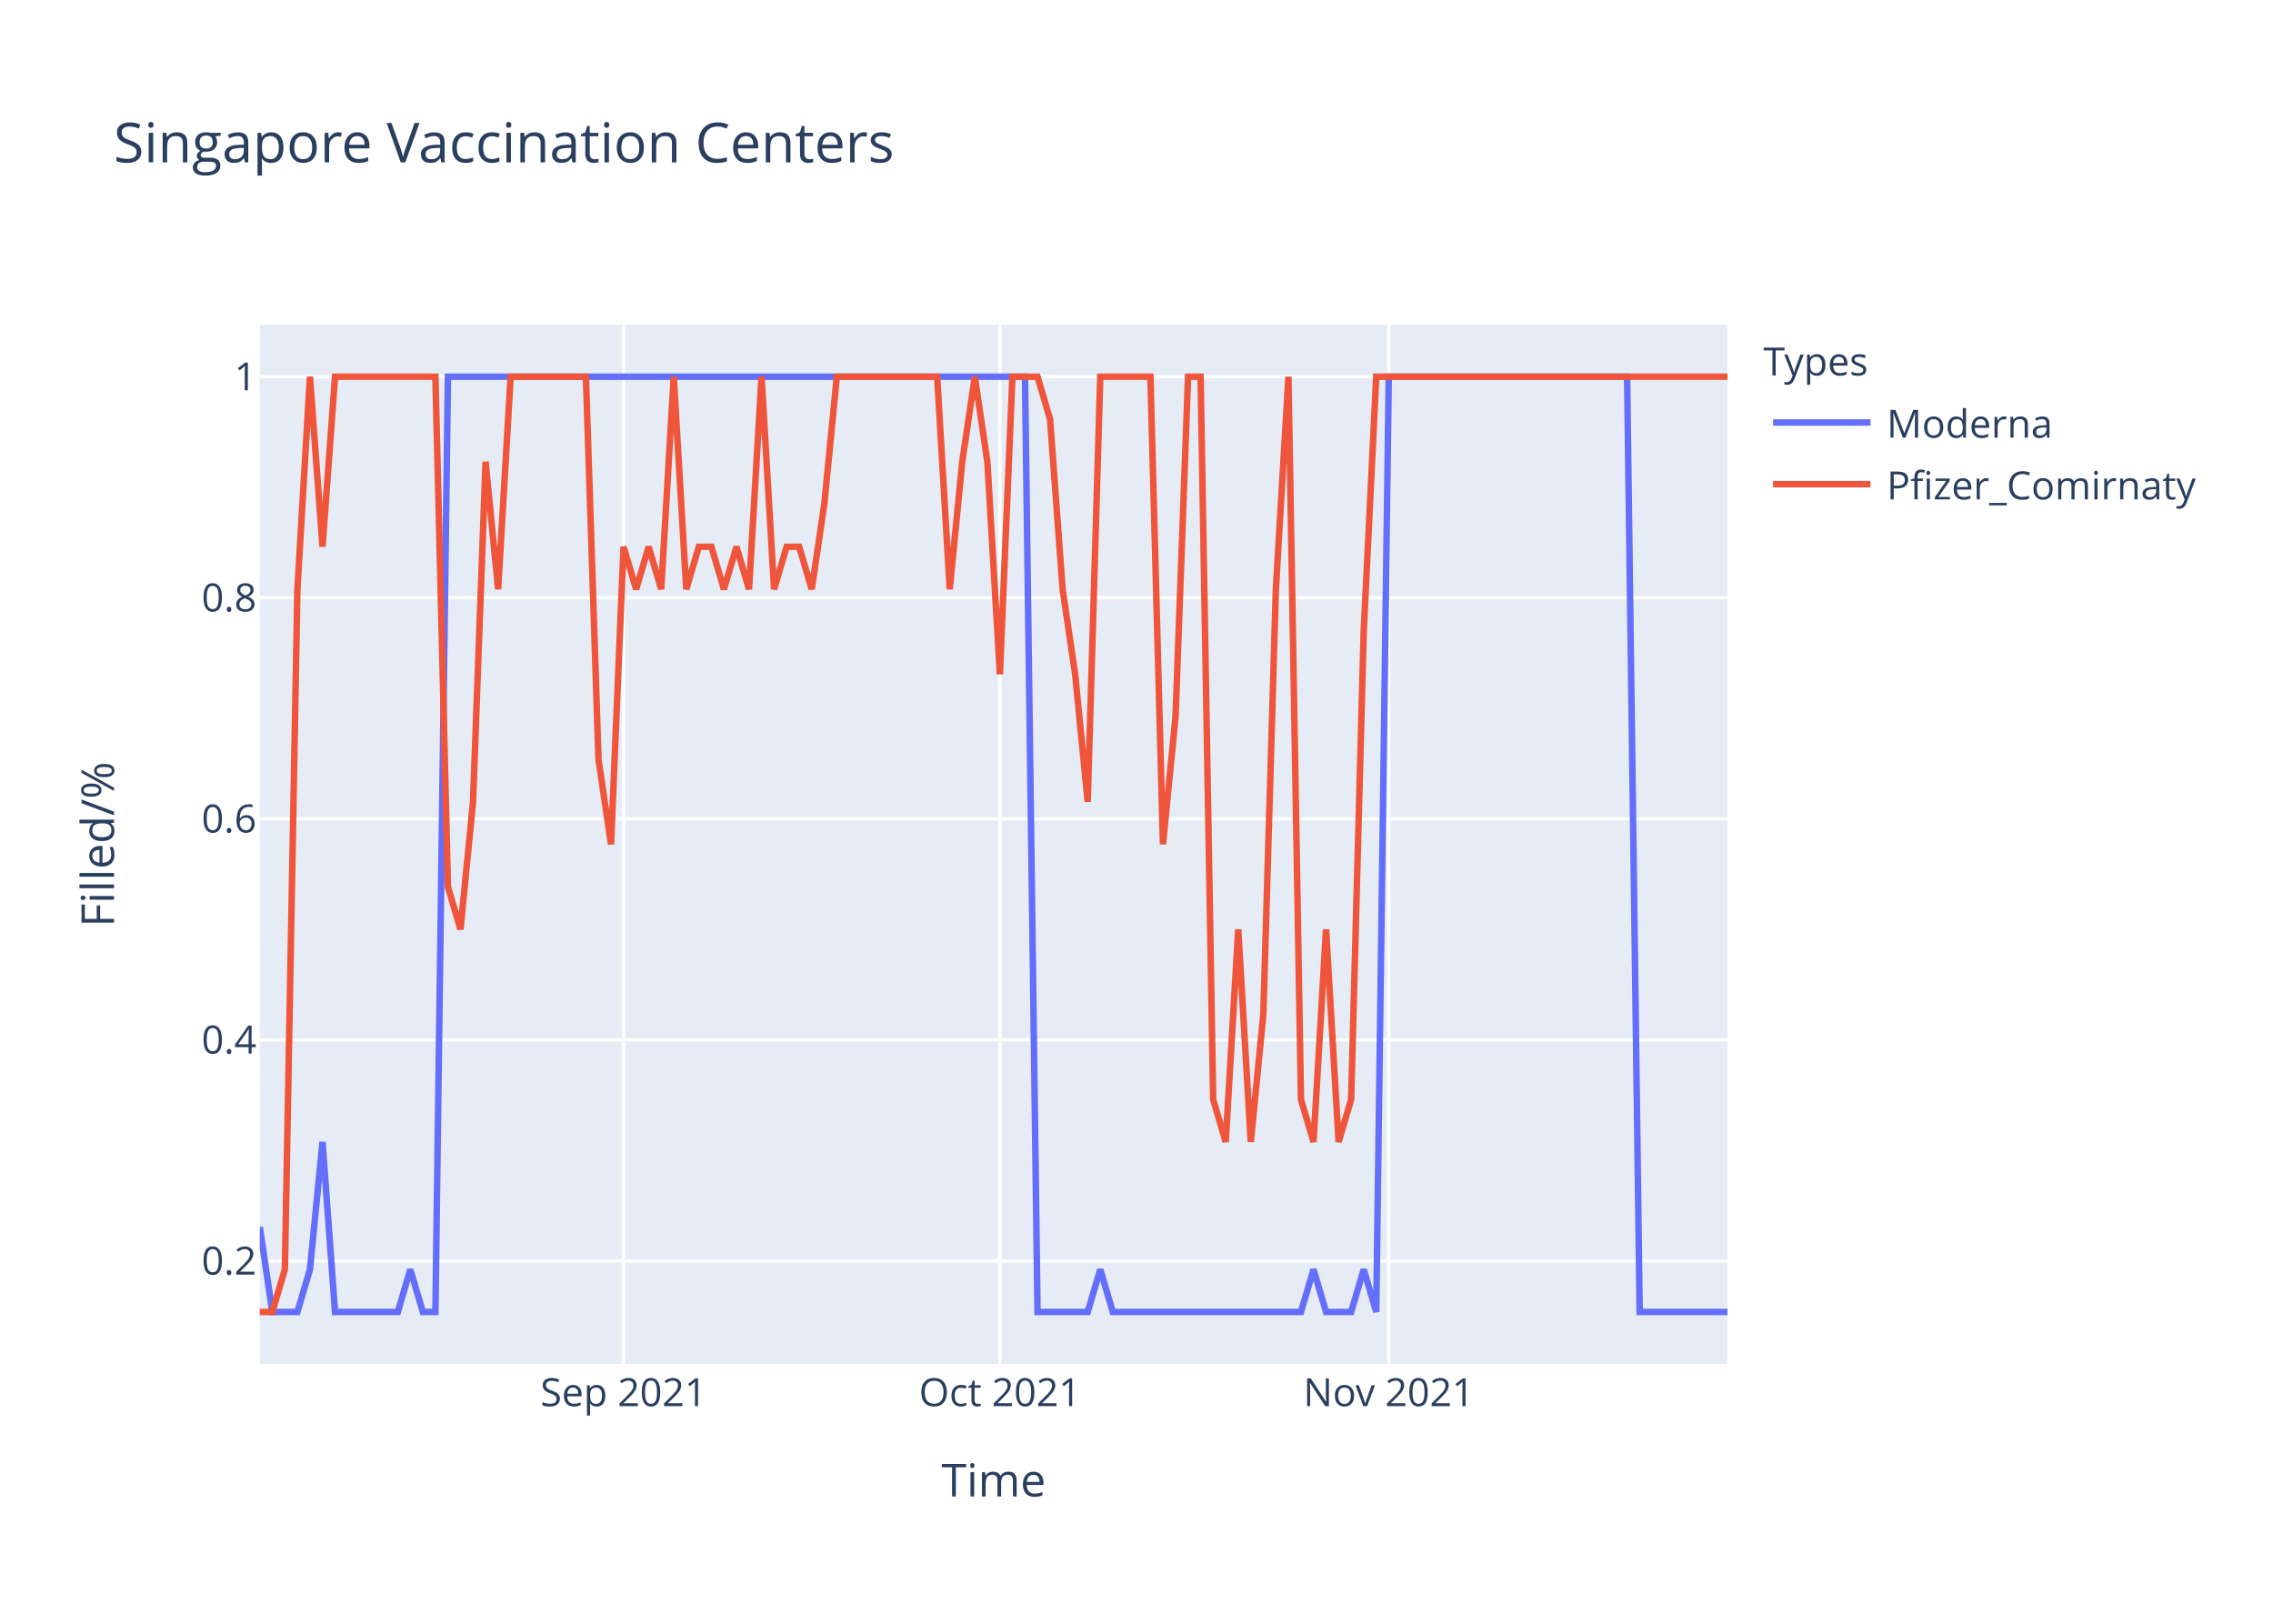
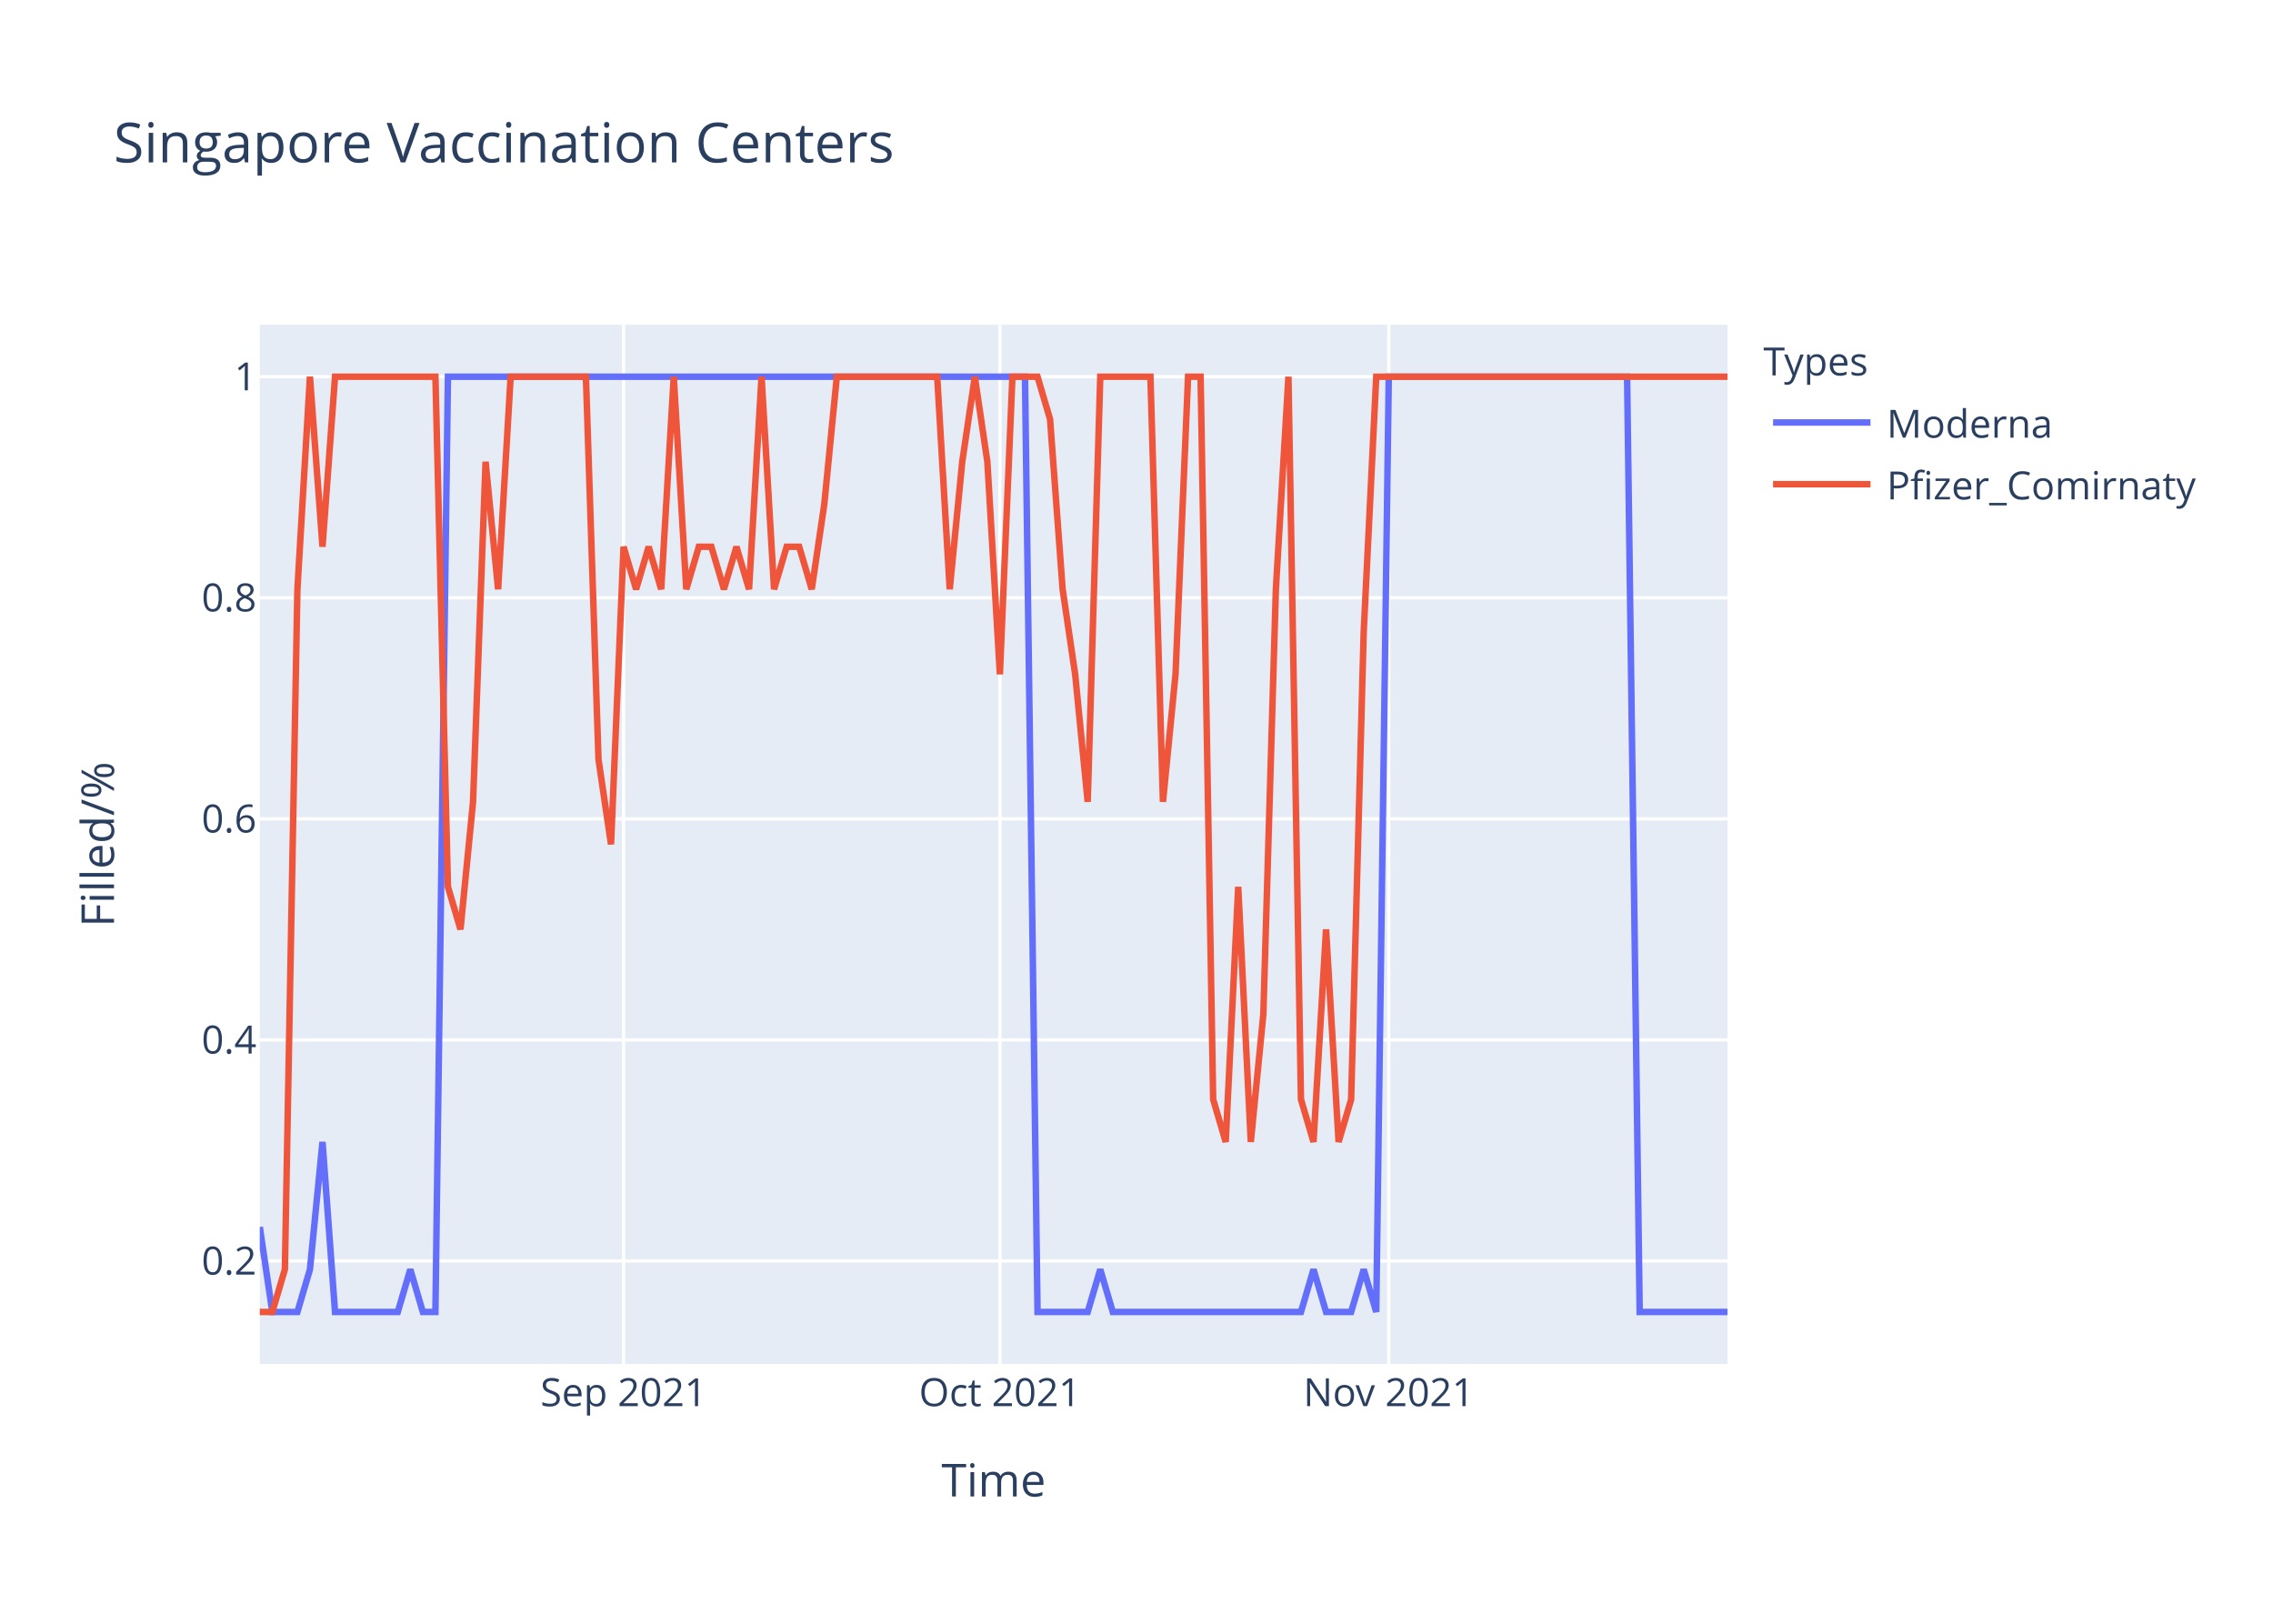
<svg xmlns="http://www.w3.org/2000/svg" class="main-svg" width="700" height="500" style="" viewBox="0 0 700 500">
  <rect x="0" y="0" width="700" height="500" style="fill: rgb(255, 255, 255); fill-opacity: 1;" />
-   <defs id="defs-cb4786">
+   <defs id="defs-84d6c8">
    <g class="clips">
-       <clipPath id="clipcb4786xyplot" class="plotclip">
+       <clipPath id="clip84d6c8xyplot" class="plotclip">
        <rect width="452" height="320" />
      </clipPath>
-       <clipPath class="axesclip" id="clipcb4786x">
+       <clipPath class="axesclip" id="clip84d6c8x">
        <rect x="80" y="0" width="452" height="500" />
      </clipPath>
-       <clipPath class="axesclip" id="clipcb4786y">
+       <clipPath class="axesclip" id="clip84d6c8y">
        <rect x="0" y="100" width="700" height="320" />
      </clipPath>
-       <clipPath class="axesclip" id="clipcb4786xy">
+       <clipPath class="axesclip" id="clip84d6c8xy">
        <rect x="80" y="100" width="452" height="320" />
      </clipPath>
    </g>
    <g class="gradients" />
  </defs>
  <g class="bglayer">
    <rect class="bg" x="80" y="100" width="452" height="320" style="fill: rgb(229, 236, 246); fill-opacity: 1; stroke-width: 0;" />
  </g>
  <g class="layer-below">
    <g class="imagelayer" />
    <g class="shapelayer" />
  </g>
  <g class="cartesianlayer">
    <g class="subplot xy">
      <g class="layer-subplot">
        <g class="shapelayer" />
        <g class="imagelayer" />
      </g>
      <g class="gridlayer">
        <g class="x">
          <path class="xgrid crisp" transform="translate(192.03,0)" d="M0,100v320" style="stroke: rgb(255, 255, 255); stroke-opacity: 1; stroke-width: 1px;" />
          <path class="xgrid crisp" transform="translate(307.93,0)" d="M0,100v320" style="stroke: rgb(255, 255, 255); stroke-opacity: 1; stroke-width: 1px;" />
          <path class="xgrid crisp" transform="translate(427.69,0)" d="M0,100v320" style="stroke: rgb(255, 255, 255); stroke-opacity: 1; stroke-width: 1px;" />
        </g>
        <g class="y">
          <path class="ygrid crisp" transform="translate(0,388.29)" d="M80,0h452" style="stroke: rgb(255, 255, 255); stroke-opacity: 1; stroke-width: 1px;" />
          <path class="ygrid crisp" transform="translate(0,320.22)" d="M80,0h452" style="stroke: rgb(255, 255, 255); stroke-opacity: 1; stroke-width: 1px;" />
          <path class="ygrid crisp" transform="translate(0,252.15)" d="M80,0h452" style="stroke: rgb(255, 255, 255); stroke-opacity: 1; stroke-width: 1px;" />
          <path class="ygrid crisp" transform="translate(0,184.07)" d="M80,0h452" style="stroke: rgb(255, 255, 255); stroke-opacity: 1; stroke-width: 1px;" />
          <path class="ygrid crisp" transform="translate(0,116)" d="M80,0h452" style="stroke: rgb(255, 255, 255); stroke-opacity: 1; stroke-width: 1px;" />
        </g>
      </g>
      <g class="zerolinelayer" />
      <path class="xlines-below" />
      <path class="ylines-below" />
      <g class="overlines-below" />
      <g class="xaxislayer-below" />
      <g class="yaxislayer-below" />
      <g class="overaxes-below" />
-       <g class="plot" transform="translate(80,100)" clip-path="url('#clipcb4786xyplot')">
+       <g class="plot" transform="translate(80,100)" clip-path="url('#clip84d6c8xyplot')">
        <g class="scatterlayer mlayer">
-           <g class="trace scatter tracedaad98" style="stroke-miterlimit: 2; opacity: 1;">
+           <g class="trace scatter trace3b9e0f" style="stroke-miterlimit: 2; opacity: 1;">
            <g class="fills" />
            <g class="errorbars" />
            <g class="lines">
              <path class="js-line" d="M0,277.82L3.86,304L7.73,304L11.59,304L15.45,290.91L19.32,251.64L23.18,304L42.5,304L46.36,290.91L50.22,304L54.09,304L57.95,16L61.81,16L235.66,16L239.52,304L254.97,304L258.84,290.91L262.7,304L266.56,304L320.65,304L324.51,290.91L328.38,304L332.24,304L336.1,304L339.97,290.91L343.83,304L347.69,16L421.09,16L424.96,304L452,304" style="vector-effect: non-scaling-stroke; fill: none; stroke: rgb(99, 110, 250); stroke-opacity: 1; stroke-width: 2px; opacity: 1;" />
            </g>
            <g class="points" />
            <g class="text" />
          </g>
-           <g class="trace scatter traceda3702" style="stroke-miterlimit: 2; opacity: 1;">
+           <g class="trace scatter trace1d4a52" style="stroke-miterlimit: 2; opacity: 1;">
            <g class="fills" />
            <g class="errorbars" />
            <g class="lines">
-               <path class="js-line" d="M0,304L3.86,304L7.73,290.91L11.59,81.45L15.45,16L19.32,68.36L23.18,16L54.09,16L57.95,173.09L61.81,186.18L65.68,146.91L69.54,42.18L73.4,81.45L77.26,16L81.13,16L100.44,16L104.31,133.82L108.17,160L112.03,68.36L115.9,81.45L119.76,68.36L123.62,81.45L127.49,16L131.35,81.45L135.21,68.36L139.08,68.36L142.94,81.45L146.8,68.36L150.67,81.45L154.53,16L158.39,81.45L162.26,68.36L166.12,68.36L169.98,81.45L173.85,55.27L177.71,16L181.57,16L208.62,16L212.48,81.45L216.34,42.18L220.21,16L224.07,42.18L227.93,107.64L231.79,16L235.66,16L239.52,16L243.38,29.09L247.25,81.45L251.11,107.64L254.97,146.91L258.84,16L274.29,16L278.15,160L282.02,120.73L285.88,16L289.74,16L293.61,238.55L297.47,251.64L301.33,186.18L305.2,251.64L309.06,212.36L312.92,81.45L316.79,16L320.65,238.55L324.51,251.64L328.38,186.18L332.24,251.64L336.1,238.55L339.97,94.55L343.83,16L347.69,16L452,16" style="vector-effect: non-scaling-stroke; fill: none; stroke: rgb(239, 85, 59); stroke-opacity: 1; stroke-width: 2px; opacity: 1;" />
+               <path class="js-line" d="M0,304L3.86,304L7.73,290.91L11.59,81.45L15.45,16L19.32,68.36L23.18,16L54.09,16L57.95,173.09L61.81,186.18L65.68,146.91L69.54,42.18L73.4,81.45L77.26,16L81.13,16L100.44,16L104.31,133.82L108.17,160L112.03,68.36L115.9,81.45L119.76,68.36L123.62,81.45L127.49,16L131.35,81.45L135.21,68.36L139.08,68.36L142.94,81.45L146.8,68.36L150.67,81.45L154.53,16L158.39,81.45L162.26,68.36L166.12,68.36L169.98,81.45L173.85,55.27L177.71,16L181.57,16L208.62,16L212.48,81.45L216.34,42.18L220.21,16L224.07,42.18L227.93,107.64L231.79,16L235.66,16L239.52,16L243.38,29.09L247.25,81.45L251.11,107.64L254.97,146.91L258.84,16L274.29,16L278.15,146.91L282.02,107.64L285.88,16L289.74,16L293.61,238.55L297.47,251.64L301.33,173.09L305.2,251.64L309.06,212.36L312.92,81.45L316.79,16L320.65,238.55L324.51,251.64L328.38,186.18L332.24,251.64L336.1,238.55L339.97,94.55L343.83,16L347.69,16L452,16" style="vector-effect: non-scaling-stroke; fill: none; stroke: rgb(239, 85, 59); stroke-opacity: 1; stroke-width: 2px; opacity: 1;" />
            </g>
            <g class="points" />
            <g class="text" />
          </g>
        </g>
      </g>
      <g class="overplot" />
      <path class="xlines-above crisp" d="M0,0" style="fill: none;" />
      <path class="ylines-above crisp" d="M0,0" style="fill: none;" />
      <g class="overlines-above" />
      <g class="xaxislayer-above">
        <g class="xtick">
          <text text-anchor="middle" x="0" y="433" transform="translate(192.03,0)" style="font-family: 'Open Sans', verdana, arial, sans-serif; font-size: 12px; fill: rgb(42, 63, 95); fill-opacity: 1; white-space: pre;">Sep 2021</text>
        </g>
        <g class="xtick">
          <text text-anchor="middle" x="0" y="433" transform="translate(307.93,0)" style="font-family: 'Open Sans', verdana, arial, sans-serif; font-size: 12px; fill: rgb(42, 63, 95); fill-opacity: 1; white-space: pre;">Oct 2021</text>
        </g>
        <g class="xtick">
          <text text-anchor="middle" x="0" y="433" transform="translate(427.69,0)" style="font-family: 'Open Sans', verdana, arial, sans-serif; font-size: 12px; fill: rgb(42, 63, 95); fill-opacity: 1; white-space: pre;">Nov 2021</text>
        </g>
      </g>
      <g class="yaxislayer-above">
        <g class="ytick">
          <text text-anchor="end" x="79" y="4.2" transform="translate(0,388.29)" style="font-family: 'Open Sans', verdana, arial, sans-serif; font-size: 12px; fill: rgb(42, 63, 95); fill-opacity: 1; white-space: pre;">0.2</text>
        </g>
        <g class="ytick">
          <text text-anchor="end" x="79" y="4.2" transform="translate(0,320.22)" style="font-family: 'Open Sans', verdana, arial, sans-serif; font-size: 12px; fill: rgb(42, 63, 95); fill-opacity: 1; white-space: pre;">0.4</text>
        </g>
        <g class="ytick">
          <text text-anchor="end" x="79" y="4.2" transform="translate(0,252.15)" style="font-family: 'Open Sans', verdana, arial, sans-serif; font-size: 12px; fill: rgb(42, 63, 95); fill-opacity: 1; white-space: pre;">0.6</text>
        </g>
        <g class="ytick">
          <text text-anchor="end" x="79" y="4.2" transform="translate(0,184.07)" style="font-family: 'Open Sans', verdana, arial, sans-serif; font-size: 12px; fill: rgb(42, 63, 95); fill-opacity: 1; white-space: pre;">0.8</text>
        </g>
        <g class="ytick">
          <text text-anchor="end" x="79" y="4.2" transform="translate(0,116)" style="font-family: 'Open Sans', verdana, arial, sans-serif; font-size: 12px; fill: rgb(42, 63, 95); fill-opacity: 1; white-space: pre;">1</text>
        </g>
      </g>
      <g class="overaxes-above" />
    </g>
  </g>
  <g class="polarlayer" />
  <g class="ternarylayer" />
  <g class="geolayer" />
  <g class="funnelarealayer" />
  <g class="pielayer" />
  <g class="treemaplayer" />
  <g class="sunburstlayer" />
  <g class="glimages" />
-   <defs id="topdefs-cb4786">
+   <defs id="topdefs-84d6c8">
    <g class="clips" />
-     <clipPath id="legendcb4786">
+     <clipPath id="legend84d6c8">
      <rect width="147" height="64" x="0" y="0" />
    </clipPath>
  </defs>
  <g class="layer-above">
    <g class="imagelayer" />
    <g class="shapelayer" />
  </g>
  <g class="infolayer">
    <g class="legend" pointer-events="all" transform="translate(541.04,100)">
      <rect class="bg" shape-rendering="crispEdges" width="147" height="64" x="0" y="0" style="stroke: rgb(68, 68, 68); stroke-opacity: 1; fill: rgb(255, 255, 255); fill-opacity: 1; stroke-width: 0px;" />
-       <g class="scrollbox" transform="" clip-path="url('#legendcb4786')">
+       <g class="scrollbox" transform="" clip-path="url('#legend84d6c8')">
        <text class="legendtitletext" text-anchor="start" x="2" y="15.6" style="font-family: 'Open Sans', verdana, arial, sans-serif; font-size: 12px; fill: rgb(42, 63, 95); fill-opacity: 1; white-space: pre;">Types</text>
        <g class="groups" transform="">
          <g class="traces" transform="translate(0,30.1)" style="opacity: 1;">
            <text class="legendtext" text-anchor="start" x="40" y="4.68" style="font-family: 'Open Sans', verdana, arial, sans-serif; font-size: 12px; fill: rgb(42, 63, 95); fill-opacity: 1; white-space: pre;">Moderna</text>
            <g class="layers" style="opacity: 1;">
              <g class="legendfill" />
              <g class="legendlines">
                <path class="js-line" d="M5,0h30" style="fill: none; stroke: rgb(99, 110, 250); stroke-opacity: 1; stroke-width: 2px;" />
              </g>
              <g class="legendsymbols">
                <g class="legendpoints" />
              </g>
            </g>
            <rect class="legendtoggle" x="0" y="-9.5" width="141.656" height="19" style="fill: rgb(0, 0, 0); fill-opacity: 0;" />
          </g>
        </g>
        <g class="groups" transform="">
          <g class="traces" transform="translate(0,49.1)" style="opacity: 1;">
            <text class="legendtext" text-anchor="start" x="40" y="4.68" style="font-family: 'Open Sans', verdana, arial, sans-serif; font-size: 12px; fill: rgb(42, 63, 95); fill-opacity: 1; white-space: pre;">Pfizer_Comirnaty</text>
            <g class="layers" style="opacity: 1;">
              <g class="legendfill" />
              <g class="legendlines">
                <path class="js-line" d="M5,0h30" style="fill: none; stroke: rgb(239, 85, 59); stroke-opacity: 1; stroke-width: 2px;" />
              </g>
              <g class="legendsymbols">
                <g class="legendpoints" />
              </g>
            </g>
            <rect class="legendtoggle" x="0" y="-9.5" width="141.656" height="19" style="fill: rgb(0, 0, 0); fill-opacity: 0;" />
          </g>
        </g>
      </g>
      <rect class="scrollbar" rx="20" ry="3" width="0" height="0" x="0" y="0" style="fill: rgb(128, 139, 164); fill-opacity: 1;" />
    </g>
    <g class="g-gtitle">
      <text class="gtitle" x="35" y="50" text-anchor="start" dy="0em" style="font-family: 'Open Sans', verdana, arial, sans-serif; font-size: 17px; fill: rgb(42, 63, 95); opacity: 1; font-weight: normal; white-space: pre;">Singapore Vaccination Centers</text>
    </g>
    <g class="g-xtitle">
      <text class="xtitle" x="306" y="460.8" text-anchor="middle" style="font-family: 'Open Sans', verdana, arial, sans-serif; font-size: 14px; fill: rgb(42, 63, 95); opacity: 1; font-weight: normal; white-space: pre;">Time</text>
    </g>
    <g class="g-ytitle">
      <text class="ytitle" transform="rotate(-90,35.10625,260)" x="35.106" y="260" text-anchor="middle" style="font-family: 'Open Sans', verdana, arial, sans-serif; font-size: 14px; fill: rgb(42, 63, 95); opacity: 1; font-weight: normal; white-space: pre;">Filled/%</text>
    </g>
  </g>
</svg>
